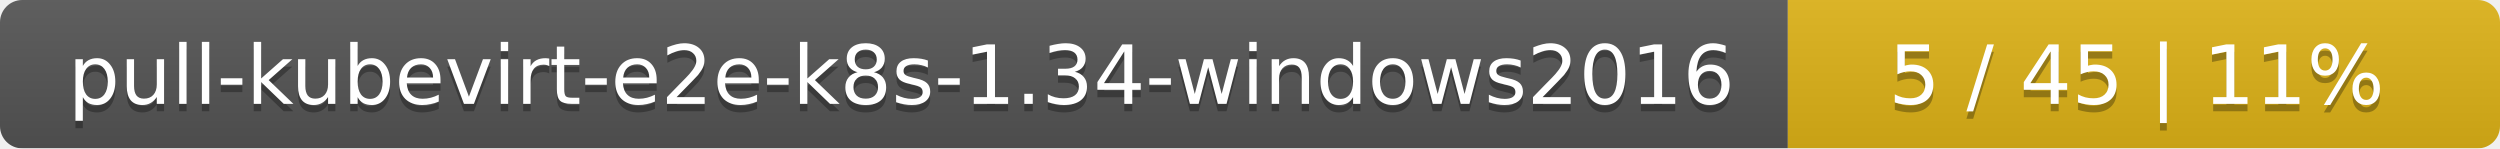
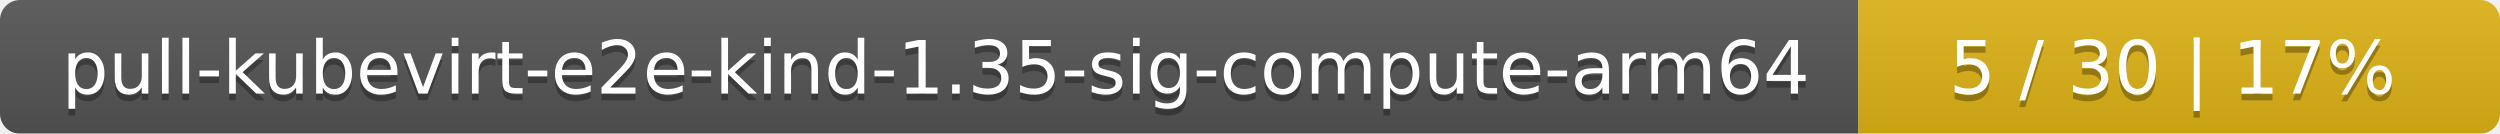
- <svg xmlns="http://www.w3.org/2000/svg" width="337" height="20">
+ <svg xmlns="http://www.w3.org/2000/svg" width="374" height="20">
  <linearGradient id="smooth" x2="0" y2="100%">
    <stop offset="0" stop-color="#bbb" stop-opacity=".1" />
    <stop offset="1" stop-opacity=".1" />
  </linearGradient>
  <mask id="round">
-     <rect width="337" height="20" rx="3" fill="#fff" />
+     <rect width="374" height="20" rx="3" fill="#fff" />
  </mask>
  <g mask="url(#round)">
-     <rect width="241" height="20" fill="#555" />
-     <rect x="241" width="96" height="20" fill="#dfb317" />
-     <rect width="337" height="20" fill="url(#smooth)" />
+     <rect width="278" height="20" fill="#555" />
+     <rect x="278" width="96" height="20" fill="#dfb317" />
+     <rect width="374" height="20" fill="url(#smooth)" />
  </g>
  <g fill="#fff" text-anchor="middle" font-family="DejaVu Sans,Verdana,Geneva,sans-serif" font-size="11">
-     <text x="121.5" y="15" fill="#010101" fill-opacity=".3">pull-kubevirt-e2e-k8s-1.34-windows2016</text>
-     <text x="121.5" y="14">pull-kubevirt-e2e-k8s-1.34-windows2016</text>
-     <text x="288" y="15" fill="#010101" fill-opacity=".3">5 / 45    |    11%</text>
-     <text x="288" y="14">5 / 45    |    11%</text>
+     <text x="140" y="15" fill="#010101" fill-opacity=".3">pull-kubevirt-e2e-kind-1.35-sig-compute-arm64</text>
+     <text x="140" y="14">pull-kubevirt-e2e-kind-1.35-sig-compute-arm64</text>
+     <text x="325" y="15" fill="#010101" fill-opacity=".3">5 / 30    |    17%</text>
+     <text x="325" y="14">5 / 30    |    17%</text>
  </g>
</svg>
